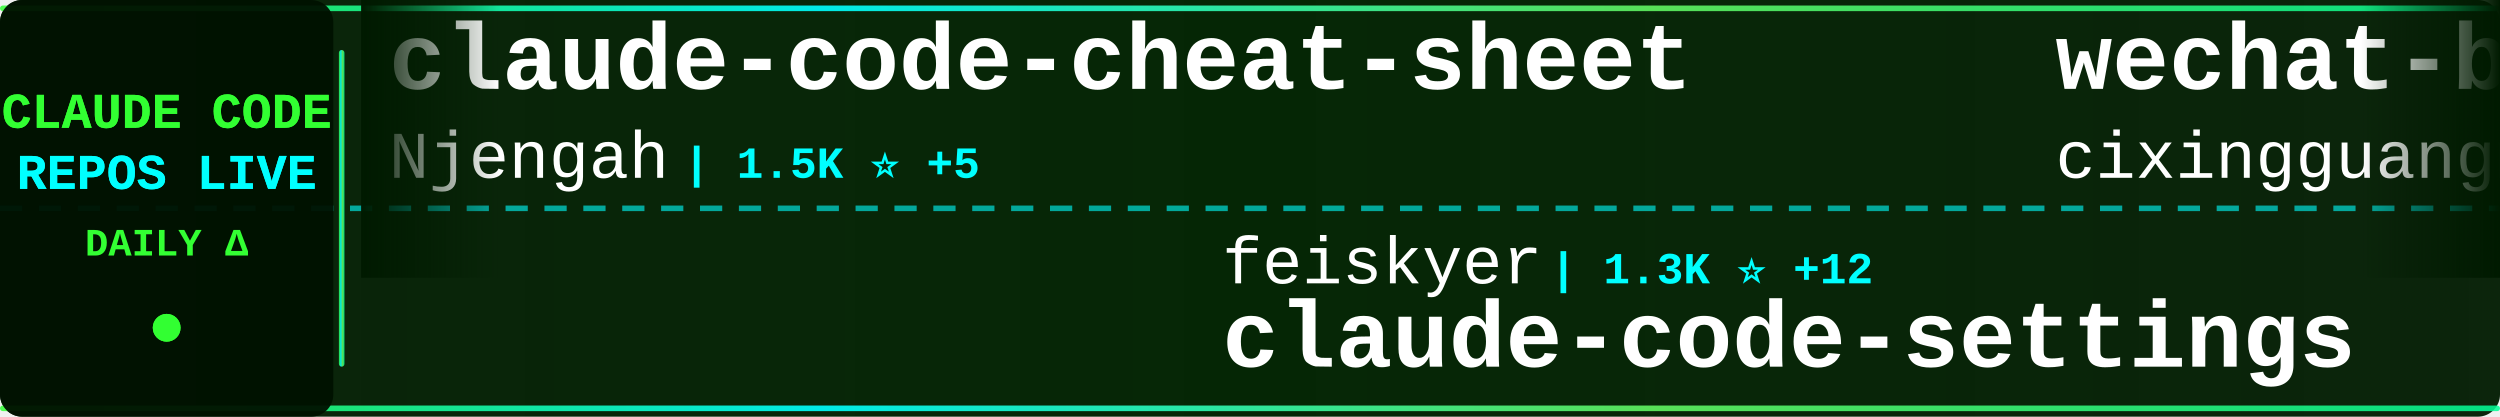
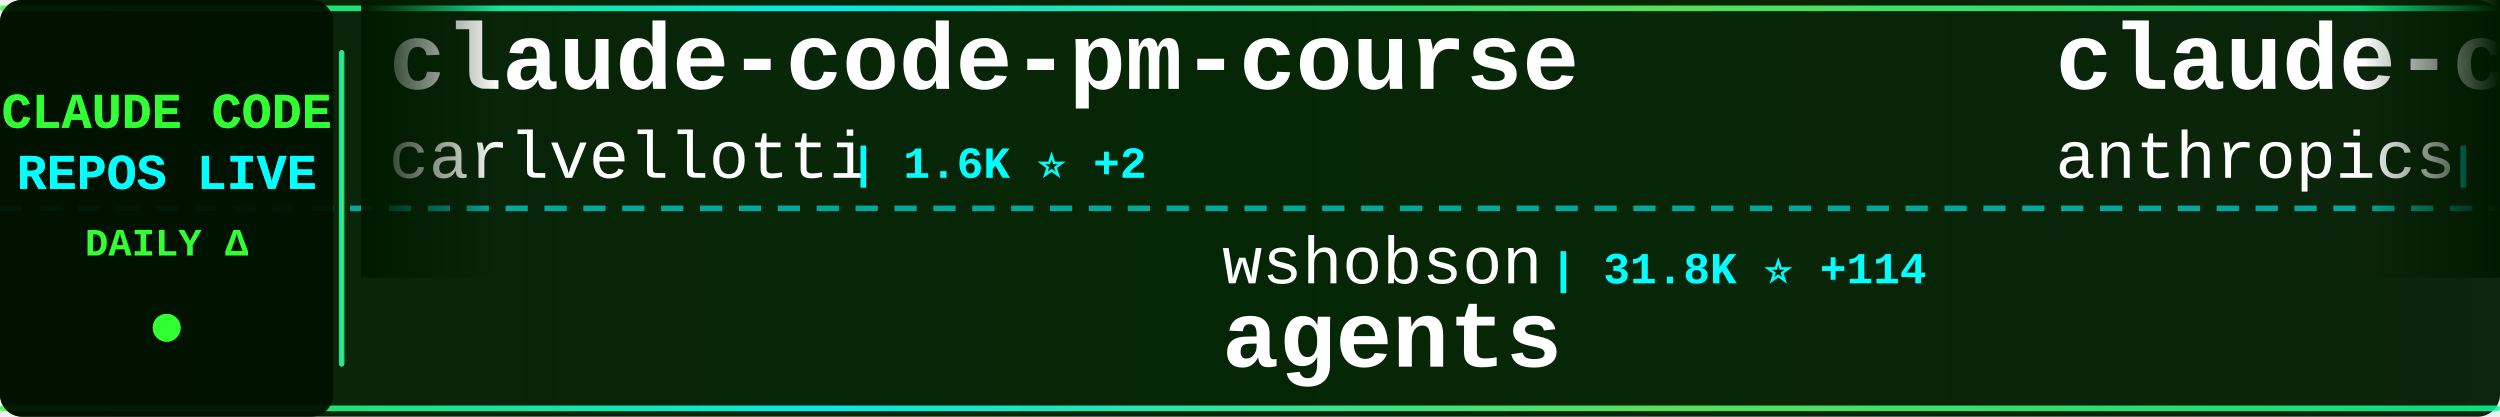
<svg xmlns="http://www.w3.org/2000/svg" width="900" height="150">
  <defs>
    <linearGradient id="tickerBg" x1="0%" y1="0%" x2="100%" y2="0%">
      <stop offset="0%" style="stop-color:#001a00;stop-opacity:0.95" />
      <stop offset="50%" style="stop-color:#002200;stop-opacity:0.98" />
      <stop offset="100%" style="stop-color:#001a00;stop-opacity:0.95" />
    </linearGradient>
    <linearGradient id="borderGrad" x1="0%" y1="0%" x2="100%" y2="0%">
      <stop offset="0%" style="stop-color:#33ff33;stop-opacity:0.85">
        <animate attributeName="stop-opacity" values="0.85;1;0.85" dur="2s" repeatCount="indefinite" />
      </stop>
      <stop offset="33%" style="stop-color:#00ffff;stop-opacity:0.9">
        <animate attributeName="stop-opacity" values="0.9;1;0.9" dur="2.2s" repeatCount="indefinite" />
      </stop>
      <stop offset="66%" style="stop-color:#66ff66;stop-opacity:0.85">
        <animate attributeName="stop-opacity" values="0.85;1;0.85" dur="1.8s" repeatCount="indefinite" />
      </stop>
      <stop offset="100%" style="stop-color:#00ff99;stop-opacity:0.85">
        <animate attributeName="stop-opacity" values="0.85;1;0.85" dur="2s" repeatCount="indefinite" />
      </stop>
    </linearGradient>
    <filter id="textGlow">
      <feGaussianBlur stdDeviation="0.1" result="coloredBlur" />
      <feMerge>
        <feMergeNode in="coloredBlur" />
        <feMergeNode in="SourceGraphic" />
      </feMerge>
    </filter>
    <filter id="metricGlow">
      <feGaussianBlur stdDeviation="0.2" result="coloredBlur" />
      <feMerge>
        <feMergeNode in="coloredBlur" />
        <feMergeNode in="SourceGraphic" />
      </feMerge>
    </filter>
    <linearGradient id="leftFade" x1="0%" y1="0%" x2="100%" y2="0%">
      <stop offset="0%" style="stop-color:#001a00;stop-opacity:1" />
      <stop offset="100%" style="stop-color:#001a00;stop-opacity:0" />
    </linearGradient>
    <linearGradient id="rightFade" x1="0%" y1="0%" x2="100%" y2="0%">
      <stop offset="0%" style="stop-color:#001a00;stop-opacity:0" />
      <stop offset="100%" style="stop-color:#001a00;stop-opacity:1" />
    </linearGradient>
  </defs>
  <rect width="900" height="150" fill="url(#tickerBg)" rx="8" />
  <rect x="0" y="2" width="900" height="2" fill="url(#borderGrad)" rx="1" />
  <rect x="0" y="146" width="900" height="2" fill="url(#borderGrad)" rx="1" />
  <line x1="0" y1="75" x2="900" y2="75" stroke="#00ffff" stroke-width="2" stroke-dasharray="8 6" opacity="0.6" />
  <rect x="0" y="0" width="120" height="150" fill="#001100" opacity="0.95" rx="8" />
  <text x="60" y="46" font-family="'Courier New', monospace" font-size="18" font-weight="bold" fill="#33ff33" text-anchor="middle" filter="url(#textGlow)">
    CLAUDE CODE
  </text>
  <text x="60" y="68" font-family="'Courier New', monospace" font-size="18" font-weight="bold" fill="#00ffff" text-anchor="middle" filter="url(#textGlow)">
    REPOS LIVE
  </text>
  <text x="60" y="92" font-family="'Courier New', monospace" font-size="14" font-weight="bold" fill="#33ff33" text-anchor="middle">
    DAILY Δ
  </text>
  <circle cx="60" cy="118" r="5" fill="#33ff33" filter="url(#metricGlow)">
    <animate attributeName="r" values="4;6;4" dur="1.5s" repeatCount="indefinite" />
    <animate attributeName="opacity" values="0.6;1;0.6" dur="1.5s" repeatCount="indefinite" />
  </circle>
  <rect x="122" y="18" width="2" height="114" fill="url(#borderGrad)" rx="1" />
  <clipPath id="tickerClip">
    <rect x="130" y="0" width="770" height="150" />
  </clipPath>
  <g clip-path="url(#tickerClip)">
    <g id="tickerItems">
      <animateTransform attributeName="transform" attributeType="XML" type="translate" from="0 0" to="-3000 0" dur="54s" repeatCount="indefinite" />
      <g transform="translate(0, 0)">
-         <text x="140" y="32" font-family="'Courier New', monospace" font-size="34" font-weight="bold" fill="#ffffff">claude-code-cheat-sheet</text>
-         <text x="140" y="64" font-family="'Courier New', monospace" font-size="24" font-weight="normal" fill="#ffffff" opacity="1.0">Njengah</text>
-         <text x="246" y="64" font-family="'Courier New', monospace" font-size="16" font-weight="bold" fill="#00ffff"> | 1.5K ⭐ +5</text>
+         <text x="140" y="32" font-family="'Courier New', monospace" font-size="34" font-weight="bold" fill="#ffffff">claude-code-pm-course</text>
+         <text x="140" y="64" font-family="'Courier New', monospace" font-size="24" font-weight="normal" fill="#ffffff" opacity="1.0">carlvellotti</text>
+         <text x="306" y="64" font-family="'Courier New', monospace" font-size="16" font-weight="bold" fill="#00ffff"> | 1.6K ⭐ +2</text>
      </g>
      <g transform="translate(300, 0)">
-         <text x="140" y="102" font-family="'Courier New', monospace" font-size="24" font-weight="normal" fill="#ffffff" opacity="1.0">feiskyer</text>
-         <text x="258" y="102" font-family="'Courier New', monospace" font-size="16" font-weight="bold" fill="#00ffff"> | 1.3K ⭐ +12</text>
-         <text x="140" y="132" font-family="'Courier New', monospace" font-size="34" font-weight="bold" fill="#ffffff">claude-code-settings</text>
+         <text x="140" y="102" font-family="'Courier New', monospace" font-size="24" font-weight="normal" fill="#ffffff" opacity="1.0">wshobson</text>
+         <text x="258" y="102" font-family="'Courier New', monospace" font-size="16" font-weight="bold" fill="#00ffff"> | 31.8K ⭐ +114</text>
+         <text x="140" y="132" font-family="'Courier New', monospace" font-size="34" font-weight="bold" fill="#ffffff">agents</text>
      </g>
      <g transform="translate(600, 0)">
-         <text x="140" y="32" font-family="'Courier New', monospace" font-size="34" font-weight="bold" fill="#ffffff">wechat-bot</text>
-         <text x="140" y="64" font-family="'Courier New', monospace" font-size="24" font-weight="normal" fill="#ffffff" opacity="1.0">cixingguangming55555</text>
-         <text x="402" y="64" font-family="'Courier New', monospace" font-size="16" font-weight="bold" fill="#00ffff"> | 2.5K ⭐</text>
+         <text x="140" y="32" font-family="'Courier New', monospace" font-size="34" font-weight="bold" fill="#ffffff">claude-code-base-action</text>
+         <text x="140" y="64" font-family="'Courier New', monospace" font-size="24" font-weight="normal" fill="#ffffff" opacity="1.0">anthropics</text>
+         <text x="282" y="64" font-family="'Courier New', monospace" font-size="16" font-weight="bold" fill="#00ffff"> | 614 ⭐ +1</text>
      </g>
      <g transform="translate(900, 0)">
-         <text x="140" y="102" font-family="'Courier New', monospace" font-size="24" font-weight="normal" fill="#ffffff" opacity="1.0">ccplugins</text>
-         <text x="270" y="102" font-family="'Courier New', monospace" font-size="16" font-weight="bold" fill="#00ffff"> | 640 ⭐ +4</text>
-         <text x="140" y="132" font-family="'Courier New', monospace" font-size="34" font-weight="bold" fill="#ffffff">awesome-claude-code-plug...</text>
+         <text x="140" y="102" font-family="'Courier New', monospace" font-size="24" font-weight="normal" fill="#ffffff" opacity="1.0">disler</text>
+         <text x="234" y="102" font-family="'Courier New', monospace" font-size="16" font-weight="bold" fill="#00ffff"> | 509 ⭐ +5</text>
+         <text x="140" y="132" font-family="'Courier New', monospace" font-size="34" font-weight="bold" fill="#ffffff">pi-vs-claude-code</text>
      </g>
      <g transform="translate(1200, 0)">
-         <text x="140" y="32" font-family="'Courier New', monospace" font-size="34" font-weight="bold" fill="#ffffff">claude-code-telegram</text>
-         <text x="140" y="64" font-family="'Courier New', monospace" font-size="24" font-weight="normal" fill="#ffffff" opacity="1.0">RichardAtCT</text>
-         <text x="294" y="64" font-family="'Courier New', monospace" font-size="16" font-weight="bold" fill="#00ffff"> | 2.2K ⭐ +22</text>
+         <text x="140" y="32" font-family="'Courier New', monospace" font-size="34" font-weight="bold" fill="#ffffff">claude-code-workflows</text>
+         <text x="140" y="64" font-family="'Courier New', monospace" font-size="24" font-weight="normal" fill="#ffffff" opacity="1.0">OneRedOak</text>
+         <text x="270" y="64" font-family="'Courier New', monospace" font-size="16" font-weight="bold" fill="#00ffff"> | 3.7K ⭐ +3</text>
      </g>
      <g transform="translate(1500, 0)">
-         <text x="140" y="102" font-family="'Courier New', monospace" font-size="24" font-weight="normal" fill="#ffffff" opacity="1.0">Pimzino</text>
-         <text x="246" y="102" font-family="'Courier New', monospace" font-size="16" font-weight="bold" fill="#00ffff"> | 3.6K ⭐ +4</text>
-         <text x="140" y="132" font-family="'Courier New', monospace" font-size="34" font-weight="bold" fill="#ffffff">claude-code-spec-workflo...</text>
+         <text x="140" y="102" font-family="'Courier New', monospace" font-size="24" font-weight="normal" fill="#ffffff" opacity="1.0">sickn33</text>
+         <text x="246" y="102" font-family="'Courier New', monospace" font-size="16" font-weight="bold" fill="#00ffff"> | 26.2K ⭐ +271</text>
+         <text x="140" y="132" font-family="'Courier New', monospace" font-size="34" font-weight="bold" fill="#ffffff">antigravity-awesome-skil...</text>
      </g>
      <g transform="translate(1800, 0)">
-         <text x="140" y="32" font-family="'Courier New', monospace" font-size="34" font-weight="bold" fill="#ffffff">Claude-Code-Communicatio...</text>
-         <text x="140" y="64" font-family="'Courier New', monospace" font-size="24" font-weight="normal" fill="#ffffff" opacity="1.0">nishimoto265</text>
-         <text x="306" y="64" font-family="'Courier New', monospace" font-size="16" font-weight="bold" fill="#00ffff"> | 495 ⭐</text>
+         <text x="140" y="32" font-family="'Courier New', monospace" font-size="34" font-weight="bold" fill="#ffffff">claude-code</text>
+         <text x="140" y="64" font-family="'Courier New', monospace" font-size="24" font-weight="normal" fill="#ffffff" opacity="1.0">MadAppGang</text>
+         <text x="282" y="64" font-family="'Courier New', monospace" font-size="16" font-weight="bold" fill="#00ffff"> | 248 ⭐</text>
      </g>
      <g transform="translate(2100, 0)">
-         <text x="140" y="102" font-family="'Courier New', monospace" font-size="24" font-weight="normal" fill="#ffffff" opacity="1.0">affaan-m</text>
-         <text x="258" y="102" font-family="'Courier New', monospace" font-size="16" font-weight="bold" fill="#00ffff"> | 90.1K ⭐ +2.6K</text>
-         <text x="140" y="132" font-family="'Courier New', monospace" font-size="34" font-weight="bold" fill="#ffffff">everything-claude-code</text>
+         <text x="140" y="102" font-family="'Courier New', monospace" font-size="24" font-weight="normal" fill="#ffffff" opacity="1.0">EveryInc</text>
+         <text x="258" y="102" font-family="'Courier New', monospace" font-size="16" font-weight="bold" fill="#00ffff"> | 10.7K ⭐ +83</text>
+         <text x="140" y="132" font-family="'Courier New', monospace" font-size="34" font-weight="bold" fill="#ffffff">compound-engineering-plu...</text>
      </g>
      <g transform="translate(2400, 0)">
-         <text x="140" y="32" font-family="'Courier New', monospace" font-size="34" font-weight="bold" fill="#ffffff">claude-code-webui</text>
-         <text x="140" y="64" font-family="'Courier New', monospace" font-size="24" font-weight="normal" fill="#ffffff" opacity="1.0">sugyan</text>
-         <text x="234" y="64" font-family="'Courier New', monospace" font-size="16" font-weight="bold" fill="#00ffff"> | 971 ⭐ +2</text>
+         <text x="140" y="32" font-family="'Courier New', monospace" font-size="34" font-weight="bold" fill="#ffffff">claude-code-showcase</text>
+         <text x="140" y="64" font-family="'Courier New', monospace" font-size="24" font-weight="normal" fill="#ffffff" opacity="1.0">ChrisWiles</text>
+         <text x="282" y="64" font-family="'Courier New', monospace" font-size="16" font-weight="bold" fill="#00ffff"> | 5.6K ⭐ +9</text>
      </g>
      <g transform="translate(2700, 0)">
-         <text x="140" y="102" font-family="'Courier New', monospace" font-size="24" font-weight="normal" fill="#ffffff" opacity="1.0">farion1231</text>
-         <text x="282" y="102" font-family="'Courier New', monospace" font-size="16" font-weight="bold" fill="#00ffff"> | 31.0K ⭐ +555</text>
-         <text x="140" y="132" font-family="'Courier New', monospace" font-size="34" font-weight="bold" fill="#ffffff">cc-switch</text>
+         <text x="140" y="102" font-family="'Courier New', monospace" font-size="24" font-weight="normal" fill="#ffffff" opacity="1.0">anthropics</text>
+         <text x="282" y="102" font-family="'Courier New', monospace" font-size="16" font-weight="bold" fill="#00ffff"> | 3.9K ⭐ +19</text>
+         <text x="140" y="132" font-family="'Courier New', monospace" font-size="34" font-weight="bold" fill="#ffffff">claude-code-security-rev...</text>
      </g>
      <g transform="translate(3000, 0)">
-         <text x="140" y="32" font-family="'Courier New', monospace" font-size="34" font-weight="bold" fill="#ffffff">claude-code-cheat-sheet</text>
-         <text x="140" y="64" font-family="'Courier New', monospace" font-size="24" font-weight="normal" fill="#ffffff" opacity="1.0">Njengah</text>
-         <text x="246" y="64" font-family="'Courier New', monospace" font-size="16" font-weight="bold" fill="#00ffff"> | 1.5K ⭐ +5</text>
+         <text x="140" y="32" font-family="'Courier New', monospace" font-size="34" font-weight="bold" fill="#ffffff">claude-code-pm-course</text>
+         <text x="140" y="64" font-family="'Courier New', monospace" font-size="24" font-weight="normal" fill="#ffffff" opacity="1.0">carlvellotti</text>
+         <text x="306" y="64" font-family="'Courier New', monospace" font-size="16" font-weight="bold" fill="#00ffff"> | 1.6K ⭐ +2</text>
      </g>
      <g transform="translate(3300, 0)">
-         <text x="140" y="102" font-family="'Courier New', monospace" font-size="24" font-weight="normal" fill="#ffffff" opacity="1.0">feiskyer</text>
-         <text x="258" y="102" font-family="'Courier New', monospace" font-size="16" font-weight="bold" fill="#00ffff"> | 1.3K ⭐ +12</text>
-         <text x="140" y="132" font-family="'Courier New', monospace" font-size="34" font-weight="bold" fill="#ffffff">claude-code-settings</text>
+         <text x="140" y="102" font-family="'Courier New', monospace" font-size="24" font-weight="normal" fill="#ffffff" opacity="1.0">wshobson</text>
+         <text x="258" y="102" font-family="'Courier New', monospace" font-size="16" font-weight="bold" fill="#00ffff"> | 31.8K ⭐ +114</text>
+         <text x="140" y="132" font-family="'Courier New', monospace" font-size="34" font-weight="bold" fill="#ffffff">agents</text>
      </g>
      <g transform="translate(3600, 0)">
-         <text x="140" y="32" font-family="'Courier New', monospace" font-size="34" font-weight="bold" fill="#ffffff">wechat-bot</text>
-         <text x="140" y="64" font-family="'Courier New', monospace" font-size="24" font-weight="normal" fill="#ffffff" opacity="1.0">cixingguangming55555</text>
-         <text x="402" y="64" font-family="'Courier New', monospace" font-size="16" font-weight="bold" fill="#00ffff"> | 2.5K ⭐</text>
+         <text x="140" y="32" font-family="'Courier New', monospace" font-size="34" font-weight="bold" fill="#ffffff">claude-code-base-action</text>
+         <text x="140" y="64" font-family="'Courier New', monospace" font-size="24" font-weight="normal" fill="#ffffff" opacity="1.0">anthropics</text>
+         <text x="282" y="64" font-family="'Courier New', monospace" font-size="16" font-weight="bold" fill="#00ffff"> | 614 ⭐ +1</text>
      </g>
      <g transform="translate(3900, 0)">
-         <text x="140" y="102" font-family="'Courier New', monospace" font-size="24" font-weight="normal" fill="#ffffff" opacity="1.0">ccplugins</text>
-         <text x="270" y="102" font-family="'Courier New', monospace" font-size="16" font-weight="bold" fill="#00ffff"> | 640 ⭐ +4</text>
-         <text x="140" y="132" font-family="'Courier New', monospace" font-size="34" font-weight="bold" fill="#ffffff">awesome-claude-code-plug...</text>
+         <text x="140" y="102" font-family="'Courier New', monospace" font-size="24" font-weight="normal" fill="#ffffff" opacity="1.0">disler</text>
+         <text x="234" y="102" font-family="'Courier New', monospace" font-size="16" font-weight="bold" fill="#00ffff"> | 509 ⭐ +5</text>
+         <text x="140" y="132" font-family="'Courier New', monospace" font-size="34" font-weight="bold" fill="#ffffff">pi-vs-claude-code</text>
      </g>
    </g>
  </g>
  <rect x="130" y="0" width="50" height="100" fill="url(#leftFade)" />
  <rect x="850" y="0" width="50" height="100" fill="url(#rightFade)" />
</svg>
